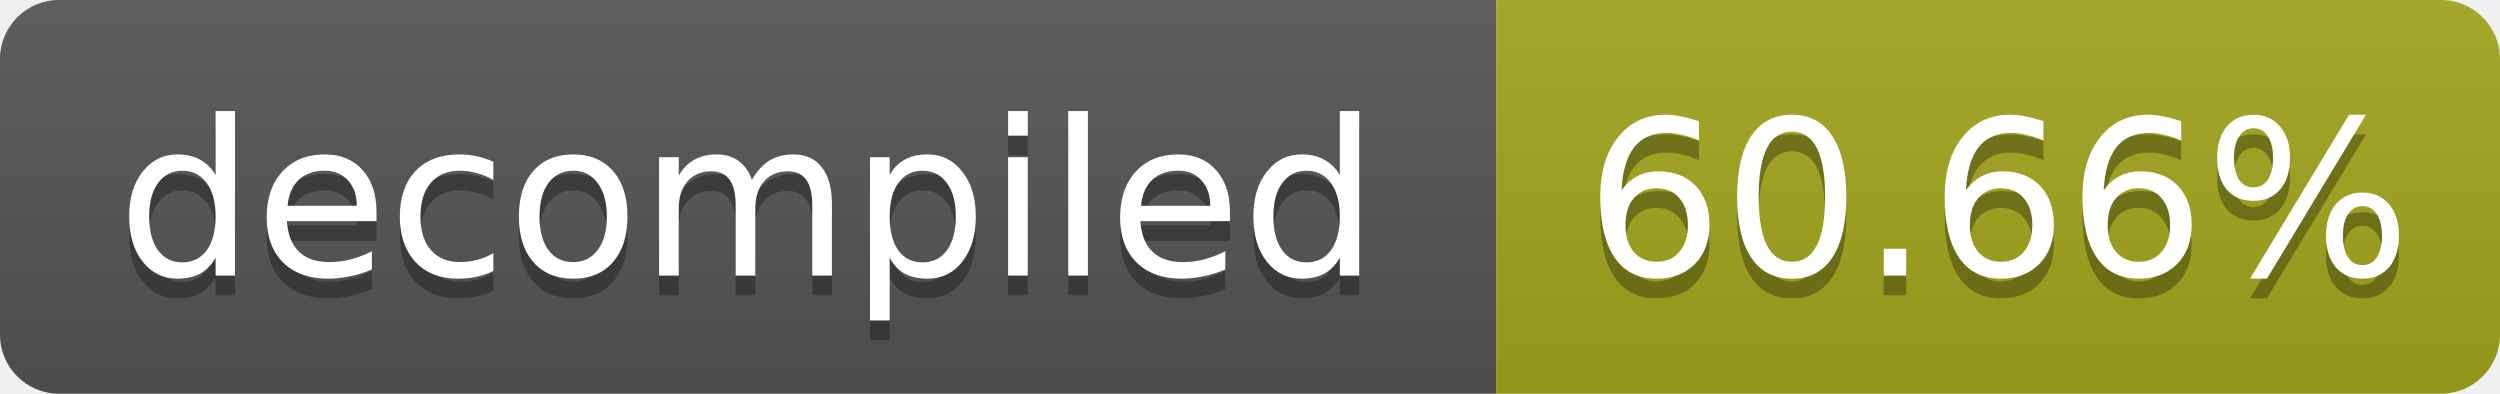
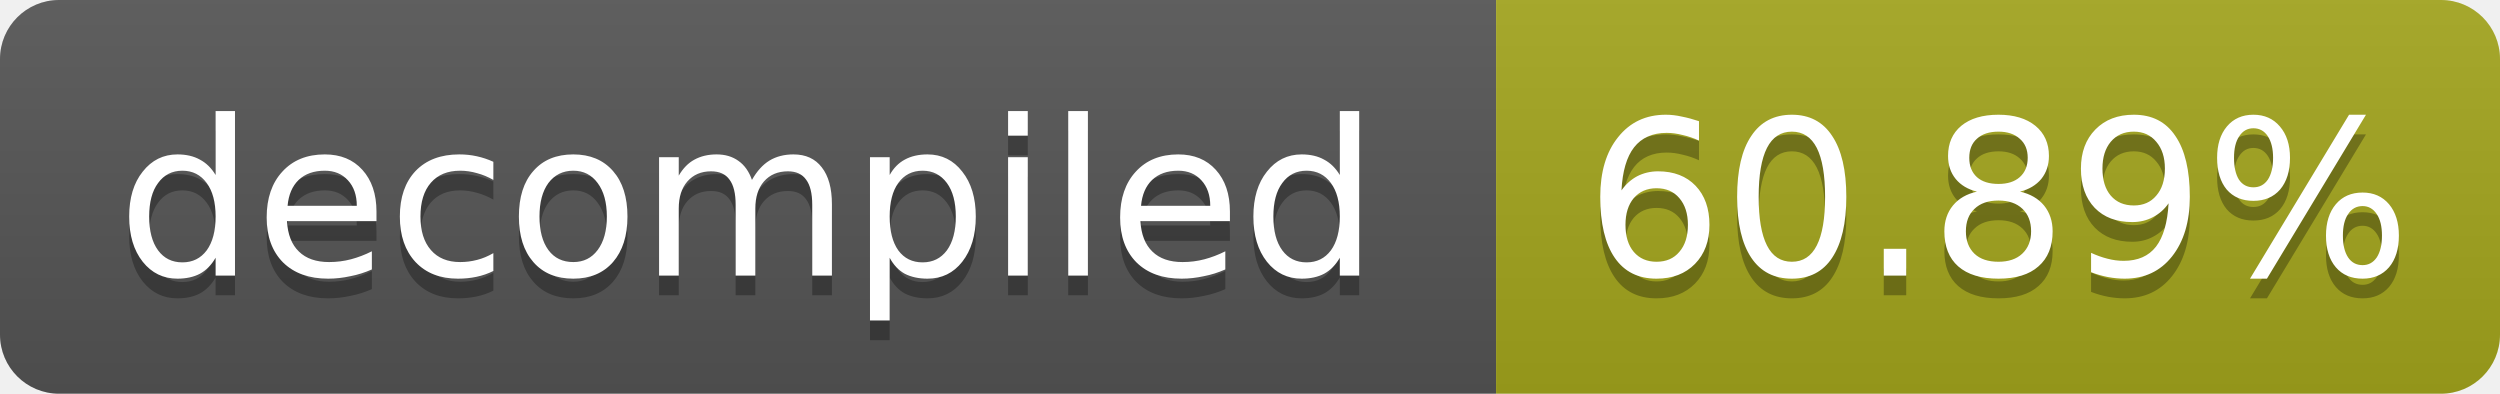
- <svg xmlns="http://www.w3.org/2000/svg" width="127" height="20" role="img" aria-label="decompiled: 60.66%">
+ <svg xmlns="http://www.w3.org/2000/svg" width="127" height="20" role="img" aria-label="decompiled: 60.89%">
  <linearGradient id="s" x2="0" y2="100%">
    <stop offset="0" stop-color="#bbb" stop-opacity=".1" />
    <stop offset="1" stop-opacity=".1" />
  </linearGradient>
  <clipPath id="r">
    <rect width="127" height="20" rx="3" fill="#fff" />
  </clipPath>
  <g clip-path="url(#r)">
    <rect width="76" height="20" fill="#555" />
    <rect x="76" width="51" height="20" fill="#a4a61d" />
    <rect width="127" height="20" fill="url(#s)" />
  </g>
  <g fill="#fff" text-anchor="middle" font-family="Verdana,Geneva,DejaVu Sans,sans-serif" font-size="11">
    <text x="38.0" y="15" fill="#010101" fill-opacity=".3">decompiled</text>
    <text x="38.0" y="14">decompiled</text>
-     <text x="101.5" y="15" fill="#010101" fill-opacity=".3">60.66%</text>
-     <text x="101.5" y="14">60.66%</text>
+     <text x="101.5" y="15" fill="#010101" fill-opacity=".3">60.89%</text>
+     <text x="101.5" y="14">60.89%</text>
  </g>
</svg>
